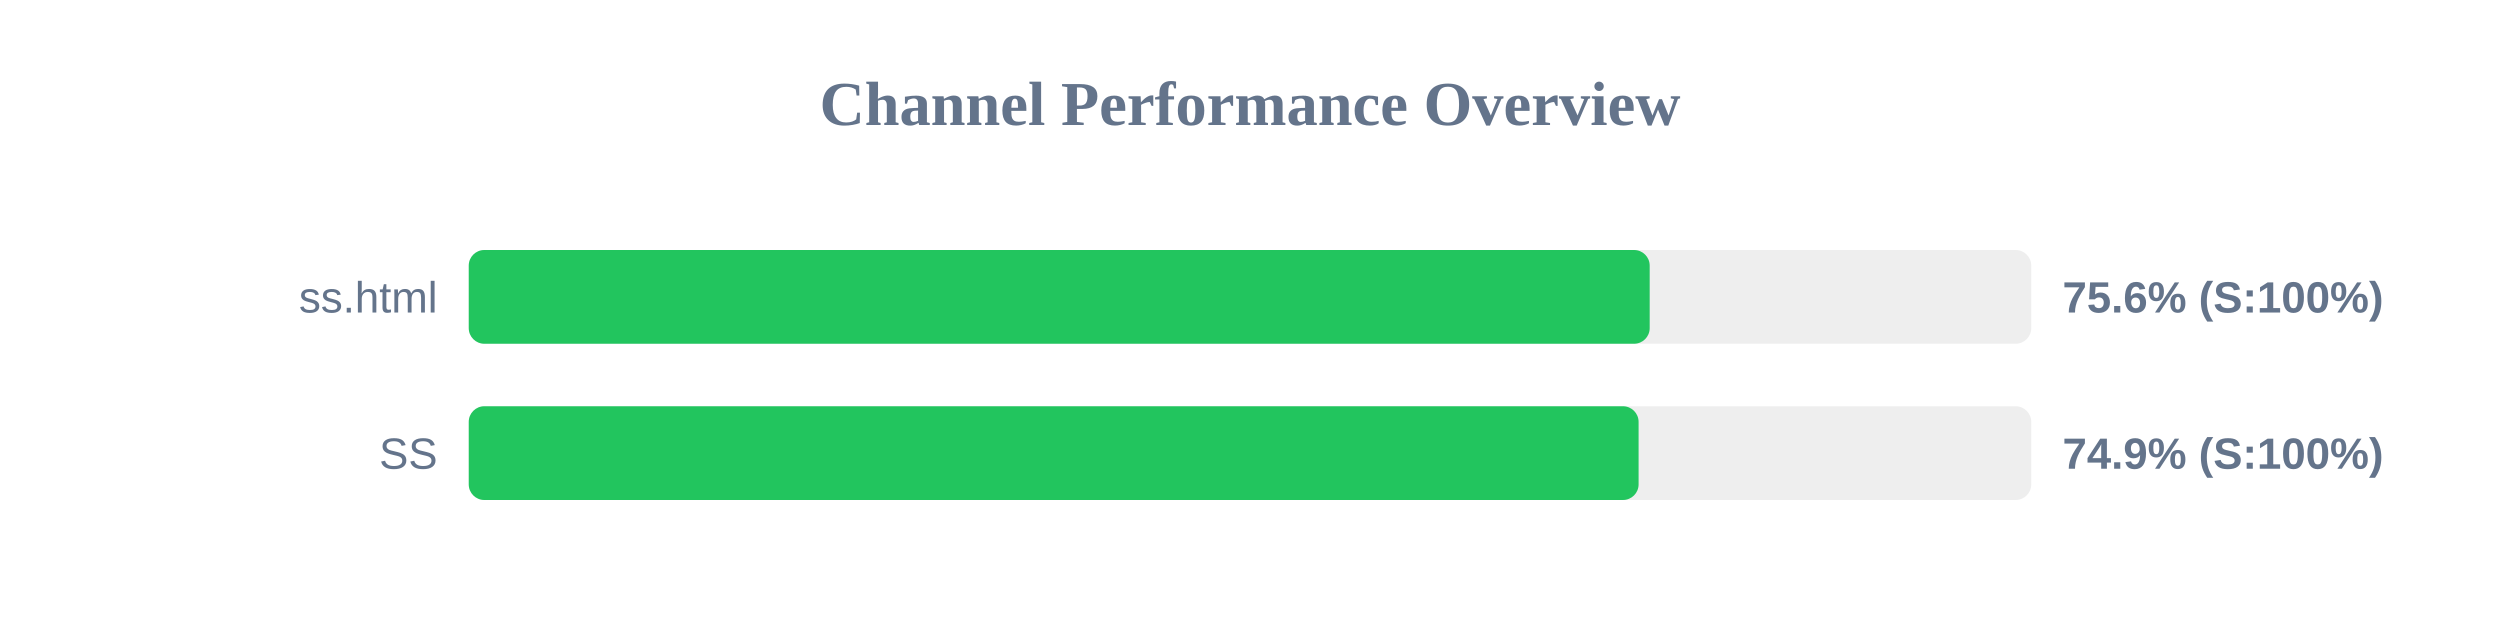
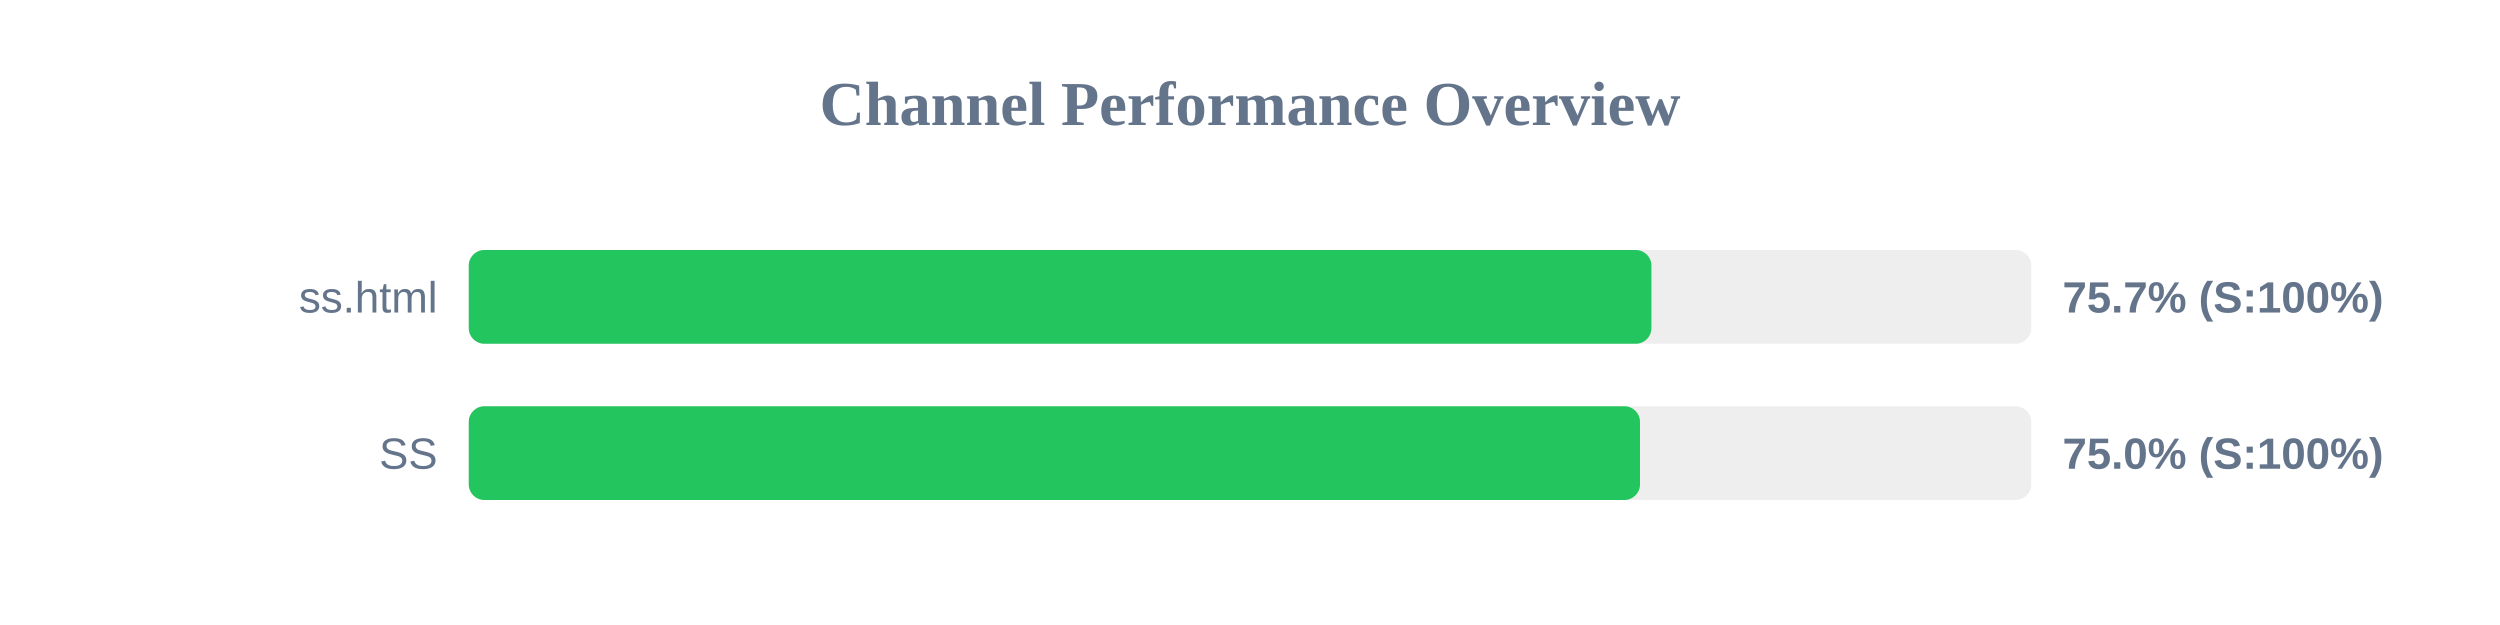
<svg xmlns="http://www.w3.org/2000/svg" width="800" height="200" version="1.1">
  <style>
        .row { font: 14px Arial; fill: #64748b; }
        .score { font: bold 14px Arial; fill: #64748b; }
    </style>
  <text x="400" y="40" text-anchor="middle" font-size="20px" font-weight="bold" fill="#64748b">Channel Performance Overview</text>
  <rect x="150" y="80" width="500" height="30" fill="#eee" rx="5" />
-   <rect x="150" y="80" width="377.9" height="30" fill="#22c55e" rx="5" />
+   <rect x="150" y="80" width="378.45" height="30" fill="#22c55e" rx="5" />
  <text x="140" y="100" text-anchor="end" class="row">ss.html</text>
-   <text x="660" y="100" text-anchor="start" class="score">75.6% (S:100%)</text>
+   <text x="660" y="100" text-anchor="start" class="score">75.7% (S:100%)</text>
  <rect x="150" y="130" width="500" height="30" fill="#eee" rx="5" />
-   <rect x="150" y="130" width="374.35" height="30" fill="#22c55e" rx="5" />
+   <rect x="150" y="130" width="374.8" height="30" fill="#22c55e" rx="5" />
  <text x="140" y="150" text-anchor="end" class="row">SS</text>
-   <text x="660" y="150" text-anchor="start" class="score">74.9% (S:100%)</text>
+   <text x="660" y="150" text-anchor="start" class="score">75.0% (S:100%)</text>
</svg>
